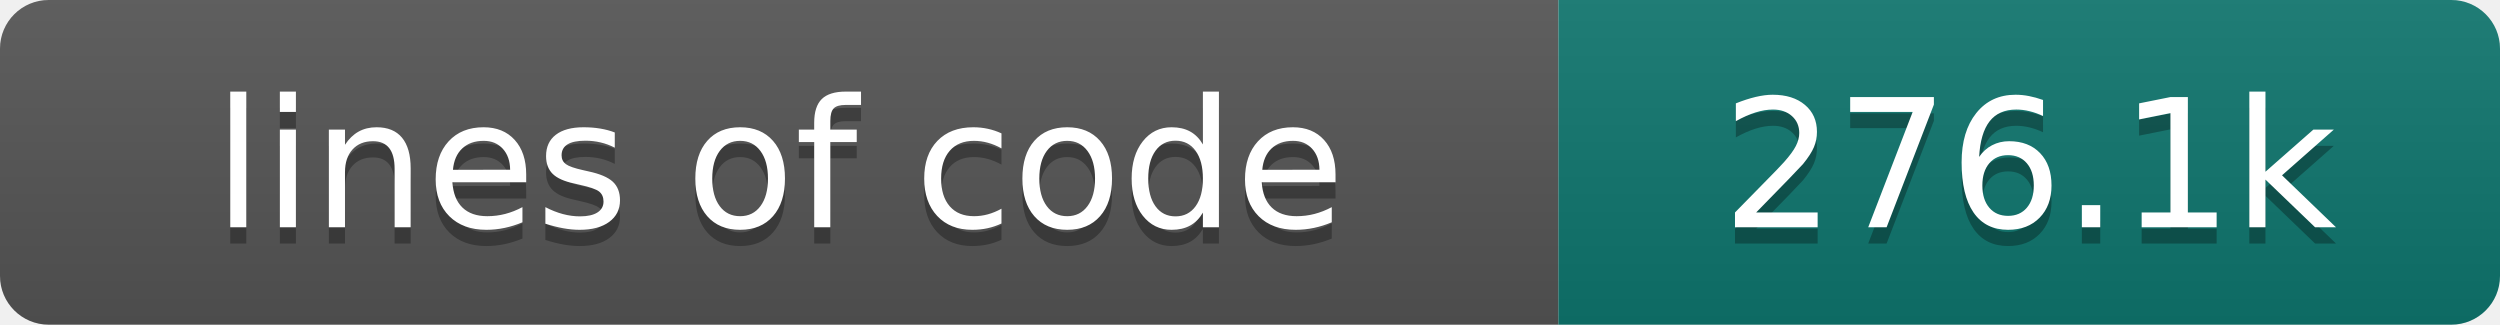
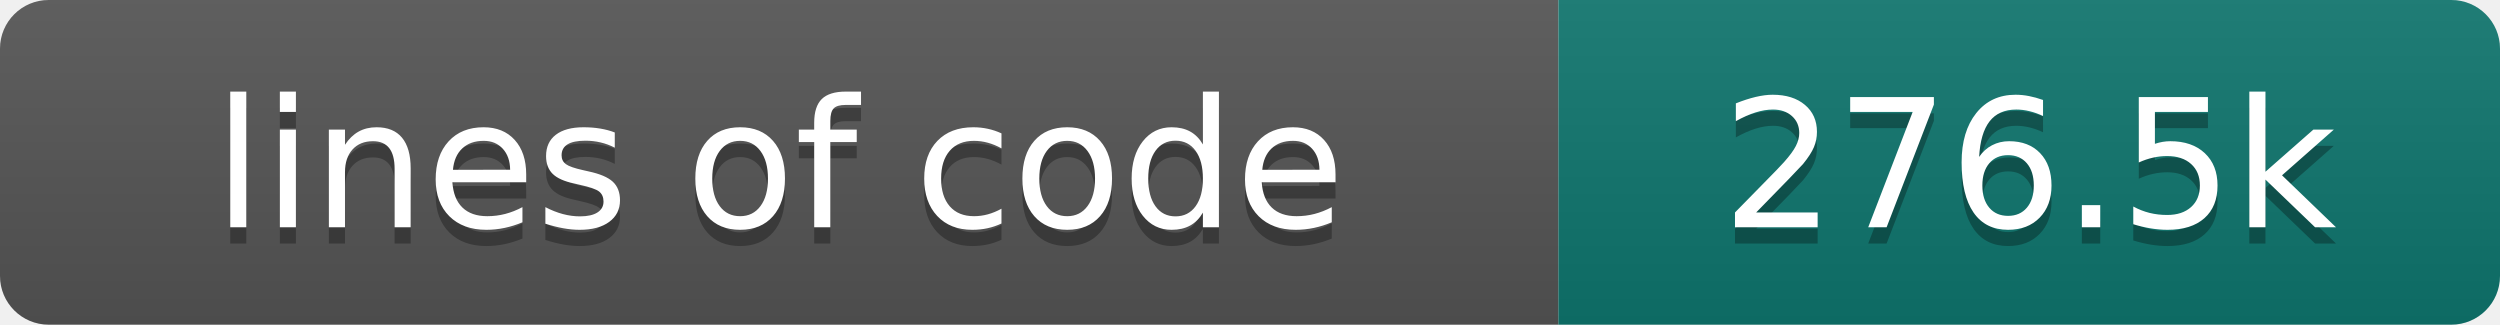
- <svg xmlns="http://www.w3.org/2000/svg" width="154" height="20" role="img" aria-label="lines of code: 276.1k">
+ <svg xmlns="http://www.w3.org/2000/svg" width="154" height="20" role="img" aria-label="lines of code: 276.5k">
  <linearGradient id="s" x2="0" y2="100%">
    <stop offset="0" stop-color="#bbb" stop-opacity=".1" />
    <stop offset="1" stop-opacity=".1" />
  </linearGradient>
  <clipPath id="r">
    <rect width="154" height="20" rx="3" fill="#fff" />
  </clipPath>
  <g clip-path="url(#r)">
    <rect width="96" height="20" fill="#555" />
    <rect x="96" width="58" height="20" fill="#0f766e" />
    <rect width="154" height="20" fill="url(#s)" />
  </g>
  <g fill="#fff" text-anchor="middle" font-family="DejaVu Sans,Verdana,Geneva,sans-serif" font-size="110">
    <text x="480" y="150" fill="#010101" fill-opacity=".3" transform="scale(.1)" textLength="860" lengthAdjust="spacing">lines of code</text>
    <text x="480" y="140" transform="scale(.1)" textLength="860" lengthAdjust="spacing">lines of code</text>
-     <text x="1250" y="150" fill="#010101" fill-opacity=".3" transform="scale(.1)" textLength="480" lengthAdjust="spacing">276.1k</text>
-     <text x="1250" y="140" transform="scale(.1)" textLength="480" lengthAdjust="spacing">276.1k</text>
+     <text x="1250" y="150" fill="#010101" fill-opacity=".3" transform="scale(.1)" textLength="480" lengthAdjust="spacing">276.5k</text>
+     <text x="1250" y="140" transform="scale(.1)" textLength="480" lengthAdjust="spacing">276.5k</text>
  </g>
</svg>
